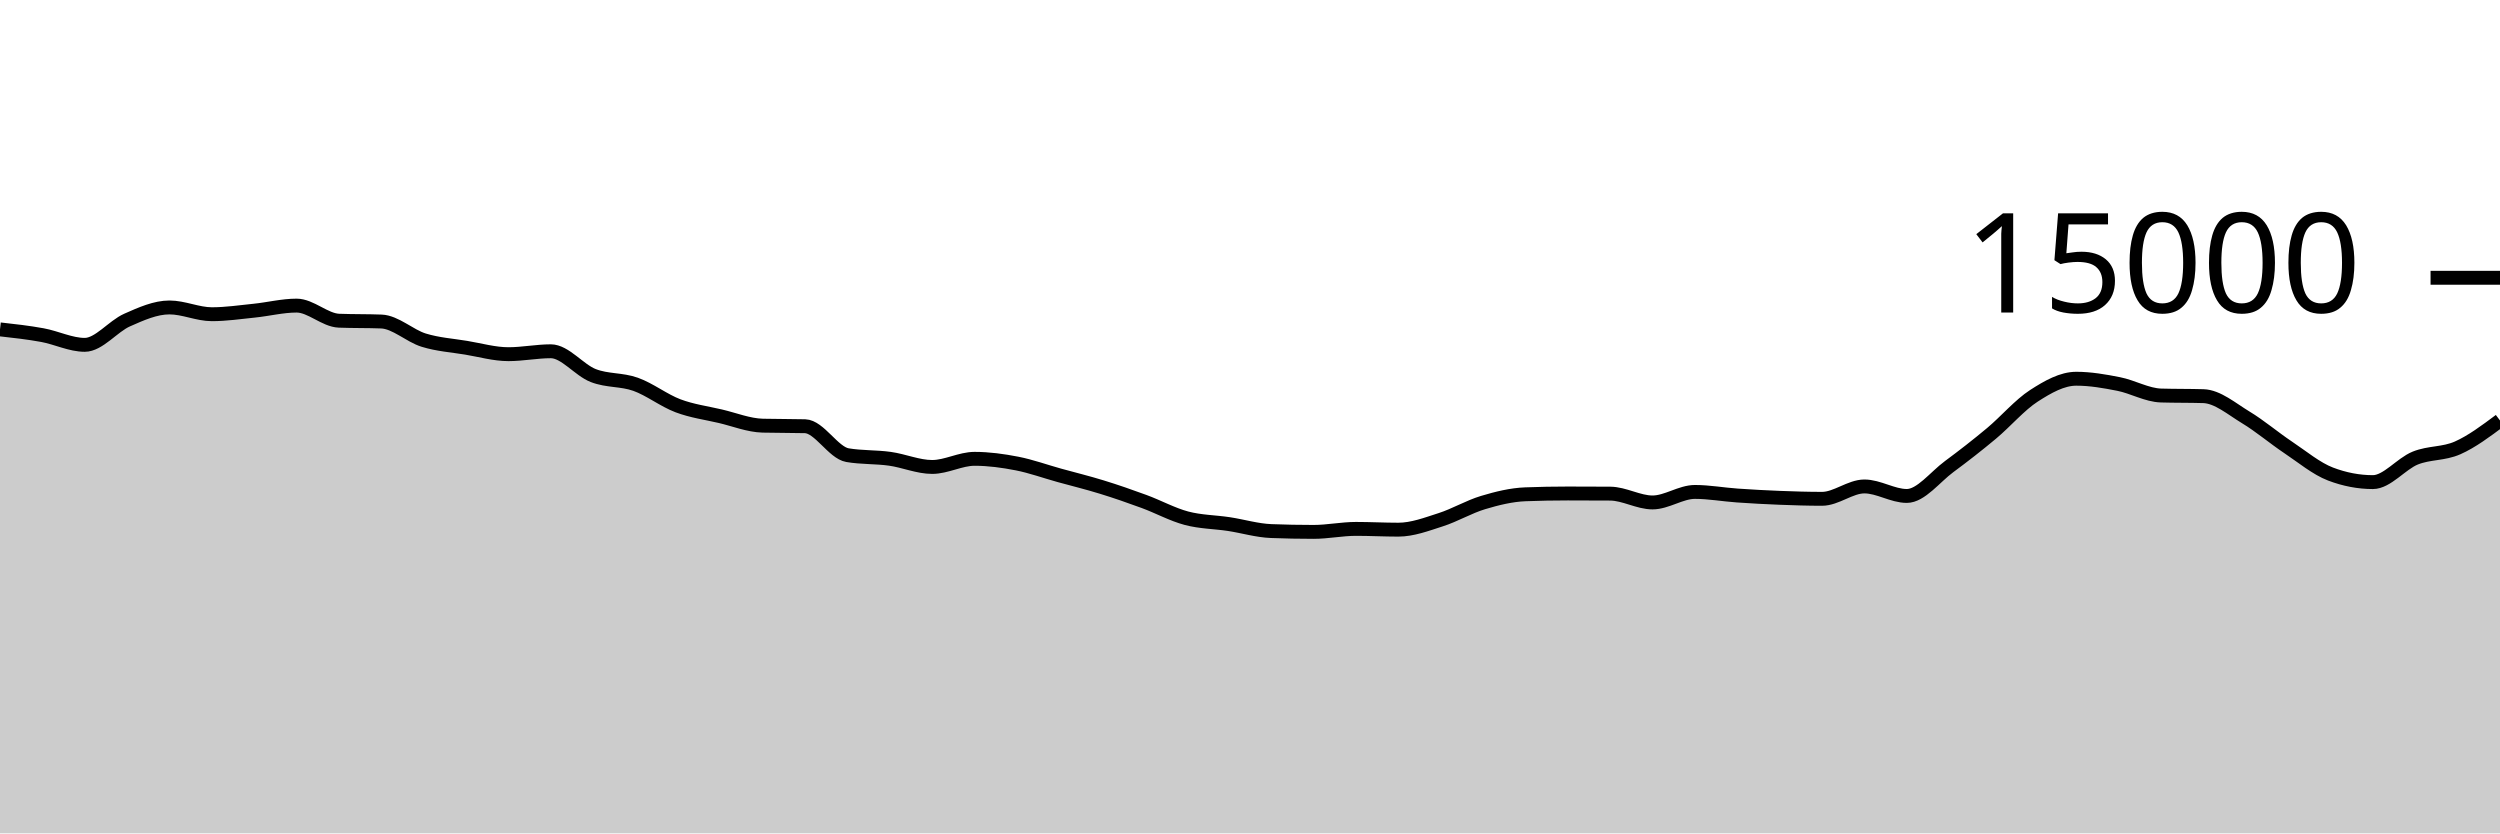
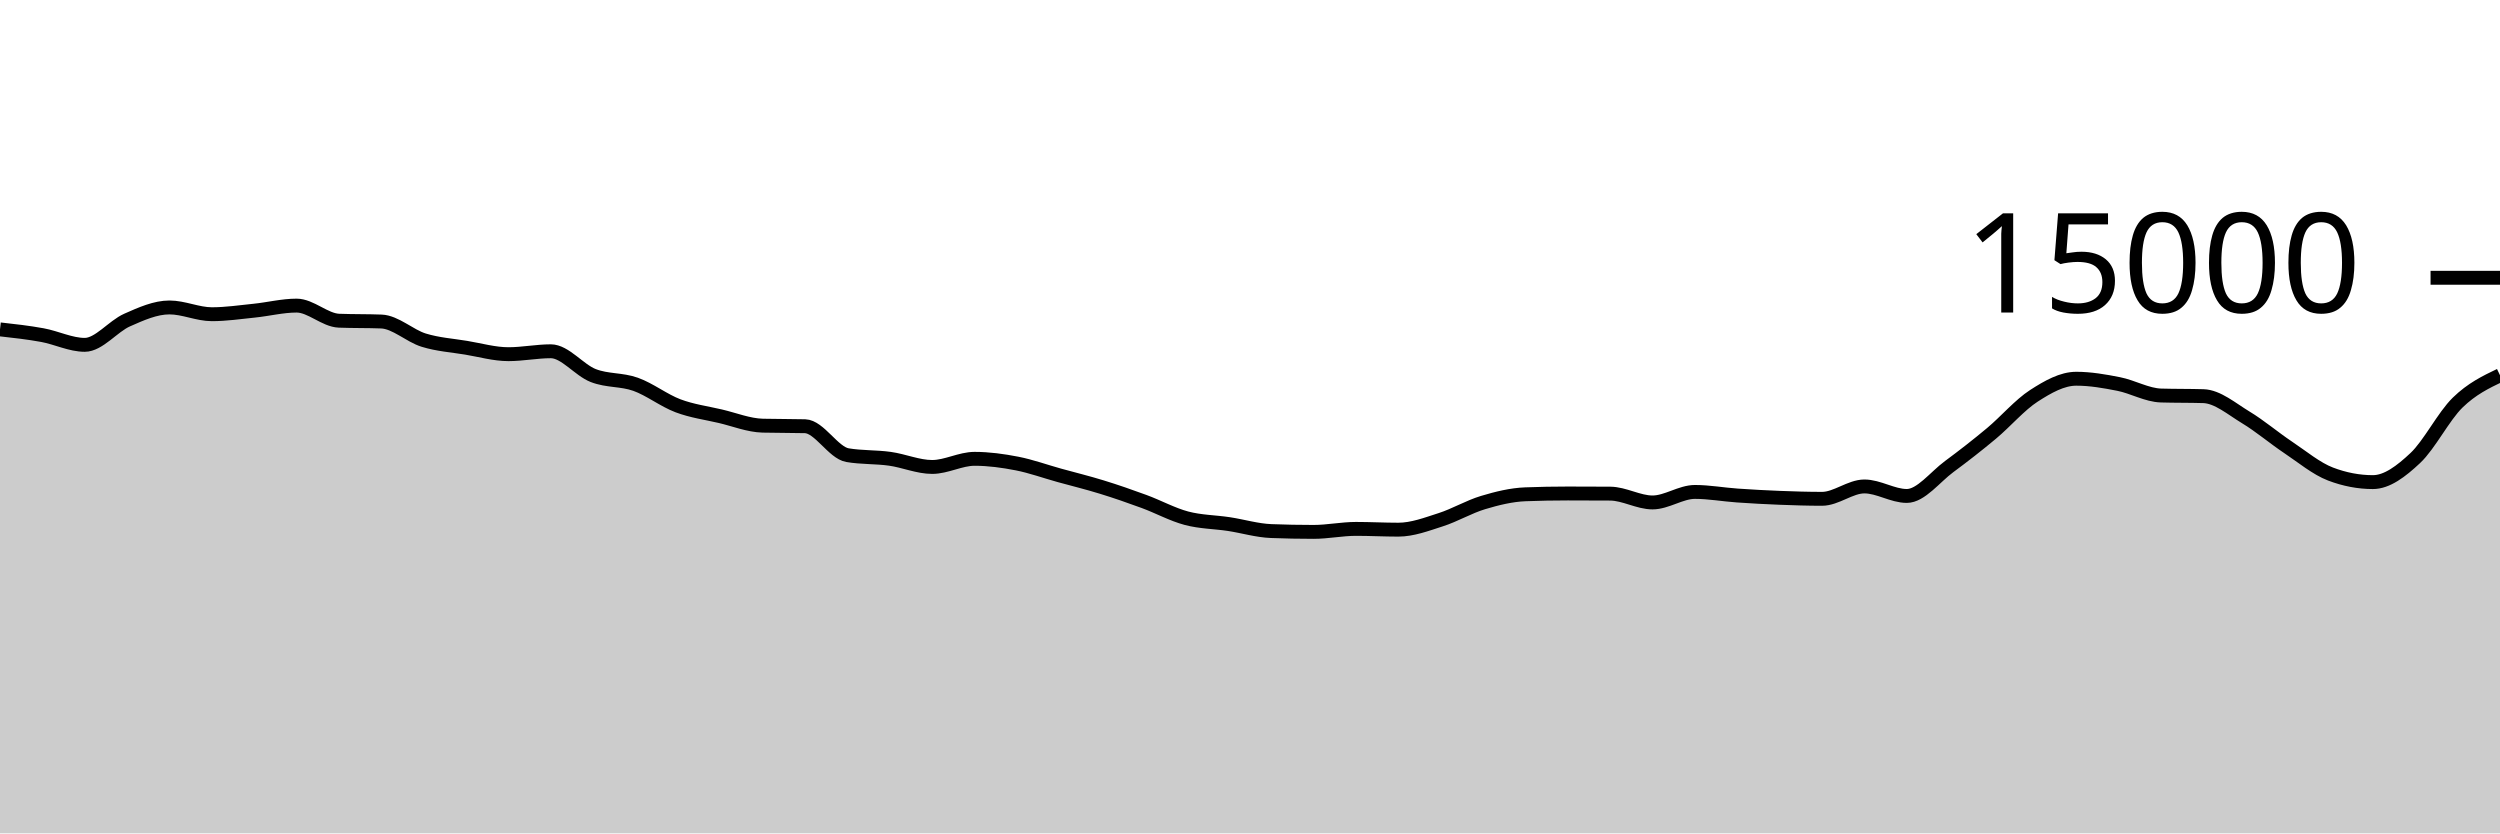
<svg xmlns="http://www.w3.org/2000/svg" viewBox="0 0 180 60">
  <g transform="translate(0,20)">
-     <path class="area" fill="rgba(0, 0, 0, 0.2)" d="M0,3.715C1.017,3.828,2.034,3.942,3.051,4.128C4.068,4.314,5.085,4.829,6.102,4.829C7.119,4.829,8.136,3.492,9.153,3.043C10.169,2.594,11.186,2.136,12.203,2.136C13.22,2.136,14.237,2.624,15.254,2.624C16.271,2.624,17.288,2.472,18.305,2.368C19.322,2.264,20.339,2.003,21.356,2.003C22.373,2.003,23.39,3.052,24.407,3.091C25.424,3.13,26.441,3.11,27.458,3.149C28.475,3.188,29.492,4.176,30.508,4.491C31.525,4.805,32.542,4.869,33.559,5.037C34.576,5.206,35.593,5.501,36.61,5.501C37.627,5.501,38.644,5.291,39.661,5.291C40.678,5.291,41.695,6.644,42.712,7.04C43.729,7.436,44.746,7.307,45.763,7.669C46.78,8.032,47.797,8.833,48.814,9.216C49.831,9.599,50.847,9.729,51.864,9.968C52.881,10.207,53.898,10.621,54.915,10.648C55.932,10.675,56.949,10.661,57.966,10.688C58.983,10.715,60,12.596,61.017,12.771C62.034,12.945,63.051,12.89,64.068,13.032C65.085,13.174,66.102,13.621,67.119,13.621C68.136,13.621,69.153,13.035,70.169,13.035C71.186,13.035,72.203,13.175,73.22,13.373C74.237,13.572,75.254,13.942,76.271,14.224C77.288,14.506,78.305,14.753,79.322,15.067C80.339,15.38,81.356,15.732,82.373,16.107C83.39,16.481,84.407,17.041,85.424,17.312C86.441,17.583,87.458,17.579,88.475,17.733C89.492,17.888,90.508,18.198,91.525,18.237C92.542,18.276,93.559,18.296,94.576,18.296C95.593,18.296,96.61,18.08,97.627,18.08C98.644,18.08,99.661,18.136,100.678,18.136C101.695,18.136,102.712,17.747,103.729,17.421C104.746,17.096,105.763,16.489,106.78,16.184C107.797,15.879,108.814,15.628,109.831,15.589C110.847,15.55,111.864,15.531,112.881,15.531C113.898,15.531,114.915,15.534,115.932,15.541C116.949,15.548,117.966,16.176,118.983,16.176C120,16.176,121.017,15.419,122.034,15.419C123.051,15.419,124.068,15.607,125.085,15.677C126.102,15.748,127.119,15.803,128.136,15.843C129.153,15.882,130.169,15.915,131.186,15.915C132.203,15.915,133.22,15.024,134.237,15.024C135.254,15.024,136.271,15.709,137.288,15.709C138.305,15.709,139.322,14.346,140.339,13.595C141.356,12.844,142.373,12.052,143.39,11.203C144.407,10.353,145.424,9.154,146.441,8.499C147.458,7.843,148.475,7.269,149.492,7.269C150.508,7.269,151.525,7.447,152.542,7.648C153.559,7.849,154.576,8.447,155.593,8.477C156.61,8.508,157.627,8.492,158.644,8.523C159.661,8.553,160.678,9.436,161.695,10.051C162.712,10.665,163.729,11.531,164.746,12.211C165.763,12.891,166.78,13.743,167.797,14.131C168.814,14.518,169.831,14.712,170.847,14.712C171.864,14.712,172.881,13.392,173.898,12.981C174.915,12.571,175.932,12.699,176.949,12.248C177.966,11.797,178.983,11.037,180,10.277L180,40C178.983,40,177.966,40,176.949,40C175.932,40,174.915,40,173.898,40C172.881,40,171.864,40,170.847,40C169.831,40,168.814,40,167.797,40C166.78,40,165.763,40,164.746,40C163.729,40,162.712,40,161.695,40C160.678,40,159.661,40,158.644,40C157.627,40,156.61,40,155.593,40C154.576,40,153.559,40,152.542,40C151.525,40,150.508,40,149.492,40C148.475,40,147.458,40,146.441,40C145.424,40,144.407,40,143.39,40C142.373,40,141.356,40,140.339,40C139.322,40,138.305,40,137.288,40C136.271,40,135.254,40,134.237,40C133.22,40,132.203,40,131.186,40C130.169,40,129.153,40,128.136,40C127.119,40,126.102,40,125.085,40C124.068,40,123.051,40,122.034,40C121.017,40,120,40,118.983,40C117.966,40,116.949,40,115.932,40C114.915,40,113.898,40,112.881,40C111.864,40,110.847,40,109.831,40C108.814,40,107.797,40,106.78,40C105.763,40,104.746,40,103.729,40C102.712,40,101.695,40,100.678,40C99.661,40,98.644,40,97.627,40C96.61,40,95.593,40,94.576,40C93.559,40,92.542,40,91.525,40C90.508,40,89.492,40,88.475,40C87.458,40,86.441,40,85.424,40C84.407,40,83.39,40,82.373,40C81.356,40,80.339,40,79.322,40C78.305,40,77.288,40,76.271,40C75.254,40,74.237,40,73.22,40C72.203,40,71.186,40,70.169,40C69.153,40,68.136,40,67.119,40C66.102,40,65.085,40,64.068,40C63.051,40,62.034,40,61.017,40C60,40,58.983,40,57.966,40C56.949,40,55.932,40,54.915,40C53.898,40,52.881,40,51.864,40C50.847,40,49.831,40,48.814,40C47.797,40,46.78,40,45.763,40C44.746,40,43.729,40,42.712,40C41.695,40,40.678,40,39.661,40C38.644,40,37.627,40,36.61,40C35.593,40,34.576,40,33.559,40C32.542,40,31.525,40,30.508,40C29.492,40,28.475,40,27.458,40C26.441,40,25.424,40,24.407,40C23.39,40,22.373,40,21.356,40C20.339,40,19.322,40,18.305,40C17.288,40,16.271,40,15.254,40C14.237,40,13.22,40,12.203,40C11.186,40,10.169,40,9.153,40C8.136,40,7.119,40,6.102,40C5.085,40,4.068,40,3.051,40C2.034,40,1.017,40,0,40Z" />
-     <path class="line" stroke="black" fill="none" d="M0,3.715C1.017,3.828,2.034,3.942,3.051,4.128C4.068,4.314,5.085,4.829,6.102,4.829C7.119,4.829,8.136,3.492,9.153,3.043C10.169,2.594,11.186,2.136,12.203,2.136C13.22,2.136,14.237,2.624,15.254,2.624C16.271,2.624,17.288,2.472,18.305,2.368C19.322,2.264,20.339,2.003,21.356,2.003C22.373,2.003,23.39,3.052,24.407,3.091C25.424,3.13,26.441,3.11,27.458,3.149C28.475,3.188,29.492,4.176,30.508,4.491C31.525,4.805,32.542,4.869,33.559,5.037C34.576,5.206,35.593,5.501,36.61,5.501C37.627,5.501,38.644,5.291,39.661,5.291C40.678,5.291,41.695,6.644,42.712,7.04C43.729,7.436,44.746,7.307,45.763,7.669C46.78,8.032,47.797,8.833,48.814,9.216C49.831,9.599,50.847,9.729,51.864,9.968C52.881,10.207,53.898,10.621,54.915,10.648C55.932,10.675,56.949,10.661,57.966,10.688C58.983,10.715,60,12.596,61.017,12.771C62.034,12.945,63.051,12.89,64.068,13.032C65.085,13.174,66.102,13.621,67.119,13.621C68.136,13.621,69.153,13.035,70.169,13.035C71.186,13.035,72.203,13.175,73.22,13.373C74.237,13.572,75.254,13.942,76.271,14.224C77.288,14.506,78.305,14.753,79.322,15.067C80.339,15.38,81.356,15.732,82.373,16.107C83.39,16.481,84.407,17.041,85.424,17.312C86.441,17.583,87.458,17.579,88.475,17.733C89.492,17.888,90.508,18.198,91.525,18.237C92.542,18.276,93.559,18.296,94.576,18.296C95.593,18.296,96.61,18.08,97.627,18.08C98.644,18.08,99.661,18.136,100.678,18.136C101.695,18.136,102.712,17.747,103.729,17.421C104.746,17.096,105.763,16.489,106.78,16.184C107.797,15.879,108.814,15.628,109.831,15.589C110.847,15.55,111.864,15.531,112.881,15.531C113.898,15.531,114.915,15.534,115.932,15.541C116.949,15.548,117.966,16.176,118.983,16.176C120,16.176,121.017,15.419,122.034,15.419C123.051,15.419,124.068,15.607,125.085,15.677C126.102,15.748,127.119,15.803,128.136,15.843C129.153,15.882,130.169,15.915,131.186,15.915C132.203,15.915,133.22,15.024,134.237,15.024C135.254,15.024,136.271,15.709,137.288,15.709C138.305,15.709,139.322,14.346,140.339,13.595C141.356,12.844,142.373,12.052,143.39,11.203C144.407,10.353,145.424,9.154,146.441,8.499C147.458,7.843,148.475,7.269,149.492,7.269C150.508,7.269,151.525,7.447,152.542,7.648C153.559,7.849,154.576,8.447,155.593,8.477C156.61,8.508,157.627,8.492,158.644,8.523C159.661,8.553,160.678,9.436,161.695,10.051C162.712,10.665,163.729,11.531,164.746,12.211C165.763,12.891,166.78,13.743,167.797,14.131C168.814,14.518,169.831,14.712,170.847,14.712C171.864,14.712,172.881,13.392,173.898,12.981C174.915,12.571,175.932,12.699,176.949,12.248C177.966,11.797,178.983,11.037,180,10.277" />
+     <path class="area" fill="rgba(0, 0, 0, 0.2)" d="M0,3.715C1.017,3.828,2.034,3.942,3.051,4.128C4.068,4.314,5.085,4.829,6.102,4.829C7.119,4.829,8.136,3.492,9.153,3.043C10.169,2.594,11.186,2.136,12.203,2.136C13.22,2.136,14.237,2.624,15.254,2.624C16.271,2.624,17.288,2.472,18.305,2.368C19.322,2.264,20.339,2.003,21.356,2.003C22.373,2.003,23.39,3.052,24.407,3.091C25.424,3.13,26.441,3.11,27.458,3.149C28.475,3.188,29.492,4.176,30.508,4.491C31.525,4.805,32.542,4.869,33.559,5.037C34.576,5.206,35.593,5.501,36.61,5.501C37.627,5.501,38.644,5.291,39.661,5.291C40.678,5.291,41.695,6.644,42.712,7.04C43.729,7.436,44.746,7.307,45.763,7.669C46.78,8.032,47.797,8.833,48.814,9.216C49.831,9.599,50.847,9.729,51.864,9.968C52.881,10.207,53.898,10.621,54.915,10.648C55.932,10.675,56.949,10.661,57.966,10.688C58.983,10.715,60,12.596,61.017,12.771C62.034,12.945,63.051,12.89,64.068,13.032C65.085,13.174,66.102,13.621,67.119,13.621C68.136,13.621,69.153,13.035,70.169,13.035C71.186,13.035,72.203,13.175,73.22,13.373C74.237,13.572,75.254,13.942,76.271,14.224C77.288,14.506,78.305,14.753,79.322,15.067C80.339,15.38,81.356,15.732,82.373,16.107C83.39,16.481,84.407,17.041,85.424,17.312C86.441,17.583,87.458,17.579,88.475,17.733C89.492,17.888,90.508,18.198,91.525,18.237C92.542,18.276,93.559,18.296,94.576,18.296C95.593,18.296,96.61,18.08,97.627,18.08C98.644,18.08,99.661,18.136,100.678,18.136C101.695,18.136,102.712,17.747,103.729,17.421C104.746,17.096,105.763,16.489,106.78,16.184C107.797,15.879,108.814,15.628,109.831,15.589C110.847,15.55,111.864,15.531,112.881,15.531C113.898,15.531,114.915,15.534,115.932,15.541C116.949,15.548,117.966,16.176,118.983,16.176C120,16.176,121.017,15.419,122.034,15.419C123.051,15.419,124.068,15.607,125.085,15.677C126.102,15.748,127.119,15.803,128.136,15.843C129.153,15.882,130.169,15.915,131.186,15.915C132.203,15.915,133.22,15.024,134.237,15.024C135.254,15.024,136.271,15.709,137.288,15.709C138.305,15.709,139.322,14.346,140.339,13.595C141.356,12.844,142.373,12.052,143.39,11.203C144.407,10.353,145.424,9.154,146.441,8.499C147.458,7.843,148.475,7.269,149.492,7.269C150.508,7.269,151.525,7.447,152.542,7.648C153.559,7.849,154.576,8.447,155.593,8.477C156.61,8.508,157.627,8.492,158.644,8.523C159.661,8.553,160.678,9.436,161.695,10.051C162.712,10.665,163.729,11.531,164.746,12.211C165.763,12.891,166.78,13.743,167.797,14.131C168.814,14.518,169.831,14.712,170.847,14.712C171.864,14.712,172.881,13.935,173.898,12.981C174.915,12.028,175.932,9.983,176.949,8.989C177.966,7.996,178.983,7.507,180,7.019L180,40C178.983,40,177.966,40,176.949,40C175.932,40,174.915,40,173.898,40C172.881,40,171.864,40,170.847,40C169.831,40,168.814,40,167.797,40C166.78,40,165.763,40,164.746,40C163.729,40,162.712,40,161.695,40C160.678,40,159.661,40,158.644,40C157.627,40,156.61,40,155.593,40C154.576,40,153.559,40,152.542,40C151.525,40,150.508,40,149.492,40C148.475,40,147.458,40,146.441,40C145.424,40,144.407,40,143.39,40C142.373,40,141.356,40,140.339,40C139.322,40,138.305,40,137.288,40C136.271,40,135.254,40,134.237,40C133.22,40,132.203,40,131.186,40C130.169,40,129.153,40,128.136,40C127.119,40,126.102,40,125.085,40C124.068,40,123.051,40,122.034,40C121.017,40,120,40,118.983,40C117.966,40,116.949,40,115.932,40C114.915,40,113.898,40,112.881,40C111.864,40,110.847,40,109.831,40C108.814,40,107.797,40,106.78,40C105.763,40,104.746,40,103.729,40C102.712,40,101.695,40,100.678,40C99.661,40,98.644,40,97.627,40C96.61,40,95.593,40,94.576,40C93.559,40,92.542,40,91.525,40C90.508,40,89.492,40,88.475,40C87.458,40,86.441,40,85.424,40C84.407,40,83.39,40,82.373,40C81.356,40,80.339,40,79.322,40C78.305,40,77.288,40,76.271,40C75.254,40,74.237,40,73.22,40C72.203,40,71.186,40,70.169,40C69.153,40,68.136,40,67.119,40C66.102,40,65.085,40,64.068,40C63.051,40,62.034,40,61.017,40C60,40,58.983,40,57.966,40C56.949,40,55.932,40,54.915,40C53.898,40,52.881,40,51.864,40C50.847,40,49.831,40,48.814,40C47.797,40,46.78,40,45.763,40C44.746,40,43.729,40,42.712,40C41.695,40,40.678,40,39.661,40C38.644,40,37.627,40,36.61,40C35.593,40,34.576,40,33.559,40C32.542,40,31.525,40,30.508,40C29.492,40,28.475,40,27.458,40C26.441,40,25.424,40,24.407,40C23.39,40,22.373,40,21.356,40C20.339,40,19.322,40,18.305,40C17.288,40,16.271,40,15.254,40C14.237,40,13.22,40,12.203,40C11.186,40,10.169,40,9.153,40C8.136,40,7.119,40,6.102,40C5.085,40,4.068,40,3.051,40C2.034,40,1.017,40,0,40Z" />
+     <path class="line" stroke="black" fill="none" d="M0,3.715C1.017,3.828,2.034,3.942,3.051,4.128C4.068,4.314,5.085,4.829,6.102,4.829C7.119,4.829,8.136,3.492,9.153,3.043C10.169,2.594,11.186,2.136,12.203,2.136C13.22,2.136,14.237,2.624,15.254,2.624C16.271,2.624,17.288,2.472,18.305,2.368C19.322,2.264,20.339,2.003,21.356,2.003C22.373,2.003,23.39,3.052,24.407,3.091C25.424,3.13,26.441,3.11,27.458,3.149C28.475,3.188,29.492,4.176,30.508,4.491C31.525,4.805,32.542,4.869,33.559,5.037C34.576,5.206,35.593,5.501,36.61,5.501C37.627,5.501,38.644,5.291,39.661,5.291C40.678,5.291,41.695,6.644,42.712,7.04C43.729,7.436,44.746,7.307,45.763,7.669C46.78,8.032,47.797,8.833,48.814,9.216C49.831,9.599,50.847,9.729,51.864,9.968C52.881,10.207,53.898,10.621,54.915,10.648C55.932,10.675,56.949,10.661,57.966,10.688C58.983,10.715,60,12.596,61.017,12.771C62.034,12.945,63.051,12.89,64.068,13.032C65.085,13.174,66.102,13.621,67.119,13.621C68.136,13.621,69.153,13.035,70.169,13.035C71.186,13.035,72.203,13.175,73.22,13.373C74.237,13.572,75.254,13.942,76.271,14.224C77.288,14.506,78.305,14.753,79.322,15.067C80.339,15.38,81.356,15.732,82.373,16.107C83.39,16.481,84.407,17.041,85.424,17.312C86.441,17.583,87.458,17.579,88.475,17.733C89.492,17.888,90.508,18.198,91.525,18.237C92.542,18.276,93.559,18.296,94.576,18.296C95.593,18.296,96.61,18.08,97.627,18.08C98.644,18.08,99.661,18.136,100.678,18.136C101.695,18.136,102.712,17.747,103.729,17.421C104.746,17.096,105.763,16.489,106.78,16.184C107.797,15.879,108.814,15.628,109.831,15.589C110.847,15.55,111.864,15.531,112.881,15.531C113.898,15.531,114.915,15.534,115.932,15.541C116.949,15.548,117.966,16.176,118.983,16.176C120,16.176,121.017,15.419,122.034,15.419C123.051,15.419,124.068,15.607,125.085,15.677C126.102,15.748,127.119,15.803,128.136,15.843C129.153,15.882,130.169,15.915,131.186,15.915C132.203,15.915,133.22,15.024,134.237,15.024C135.254,15.024,136.271,15.709,137.288,15.709C138.305,15.709,139.322,14.346,140.339,13.595C141.356,12.844,142.373,12.052,143.39,11.203C144.407,10.353,145.424,9.154,146.441,8.499C147.458,7.843,148.475,7.269,149.492,7.269C150.508,7.269,151.525,7.447,152.542,7.648C153.559,7.849,154.576,8.447,155.593,8.477C156.61,8.508,157.627,8.492,158.644,8.523C159.661,8.553,160.678,9.436,161.695,10.051C162.712,10.665,163.729,11.531,164.746,12.211C165.763,12.891,166.78,13.743,167.797,14.131C168.814,14.518,169.831,14.712,170.847,14.712C171.864,14.712,172.881,13.935,173.898,12.981C174.915,12.028,175.932,9.983,176.949,8.989C177.966,7.996,178.983,7.507,180,7.019" />
    <path class="axis-ceiling" stroke-width="1" stroke="black" fill="none" d="M175,0L180,0" />
    <text class="axis-ceiling-label" font-family="sans-serif" text-anchor="end" font-size="10px" x="170" y="2.5">15000</text>
  </g>
</svg>
